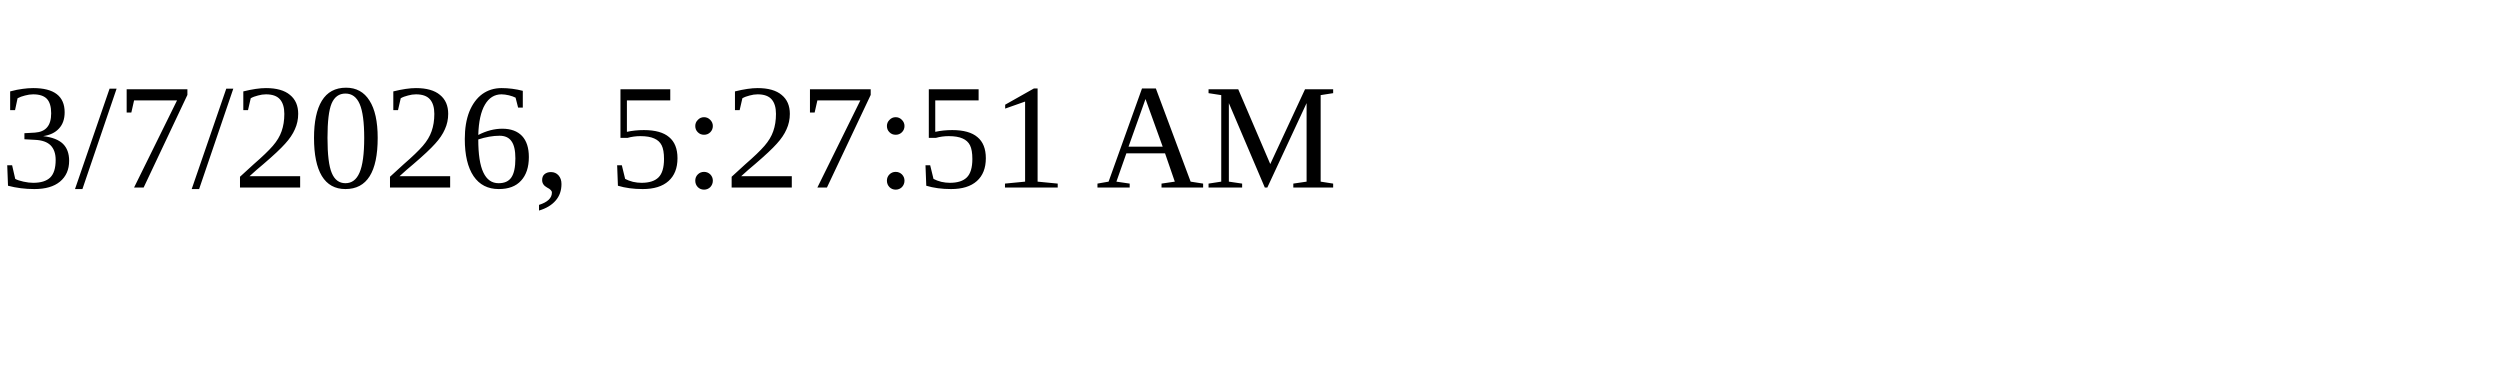
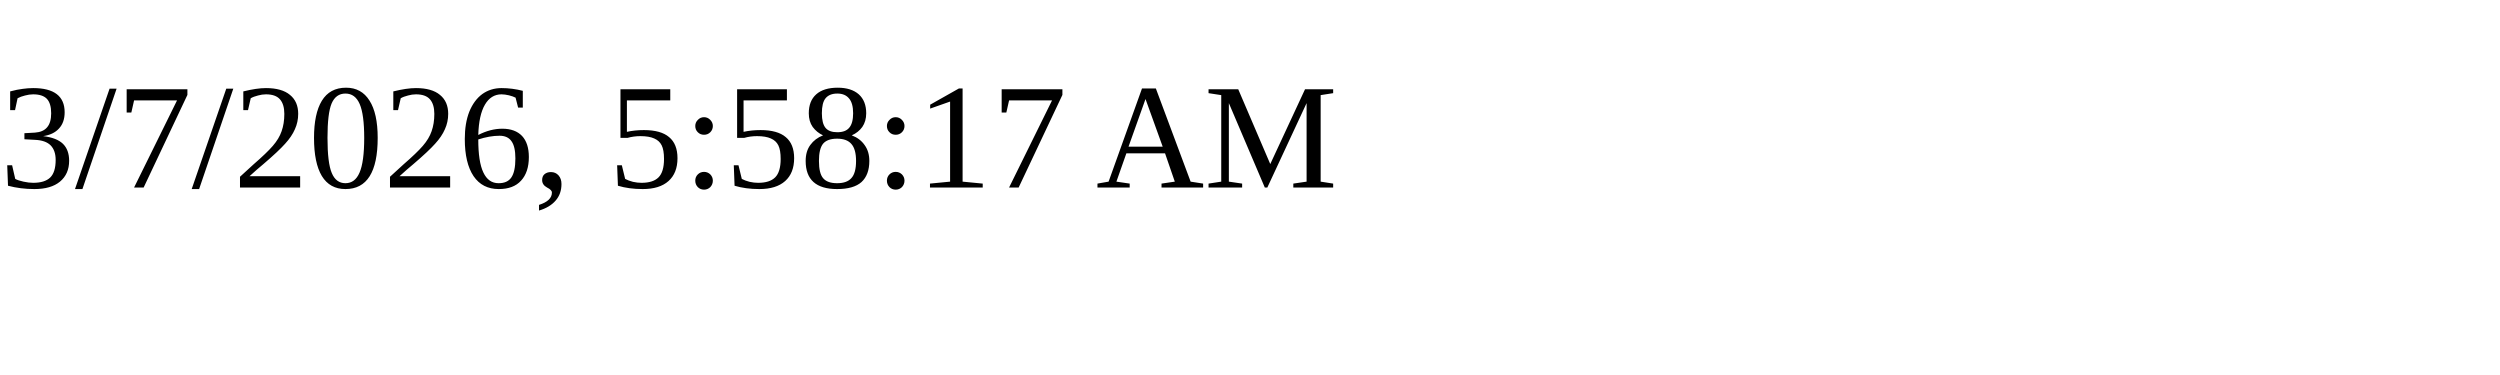
<svg xmlns="http://www.w3.org/2000/svg" height="30" width="200">
-   <text x="0" y="15">3/7/2026, 5:27:51 AM</text>
+   <text x="0" y="15">3/7/2026, 5:58:17 AM</text>
</svg>
